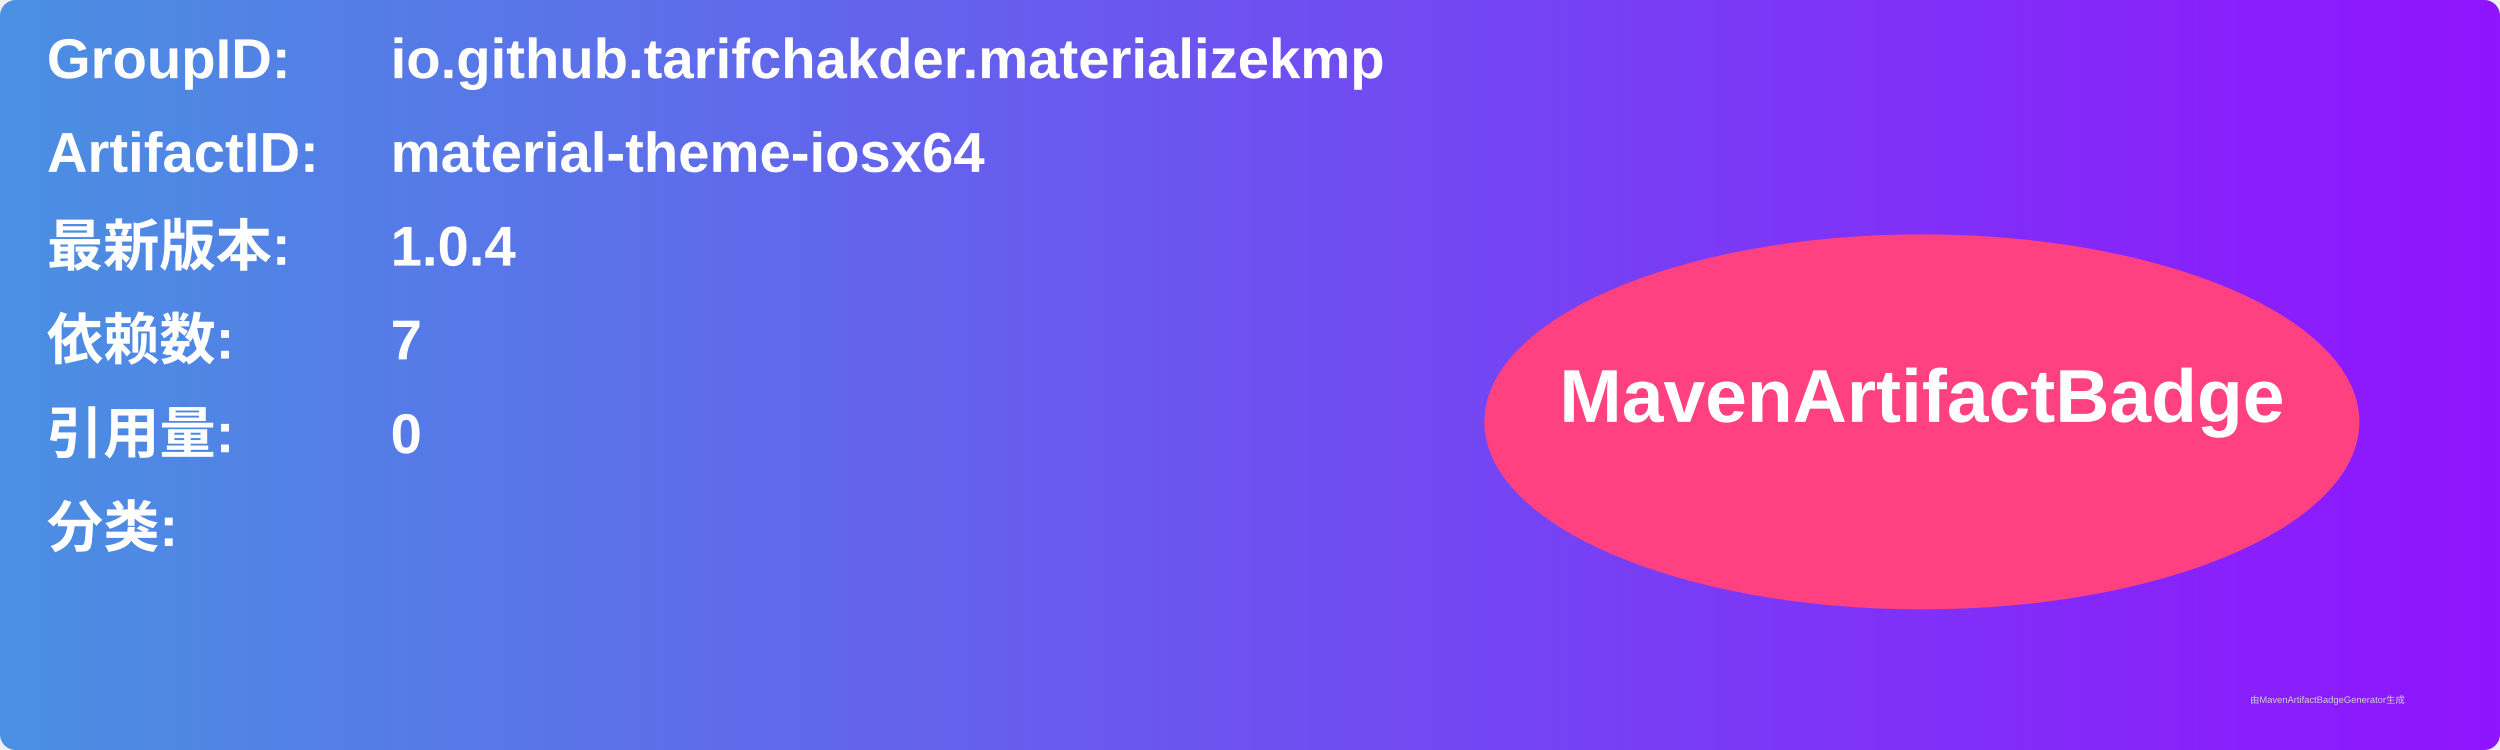
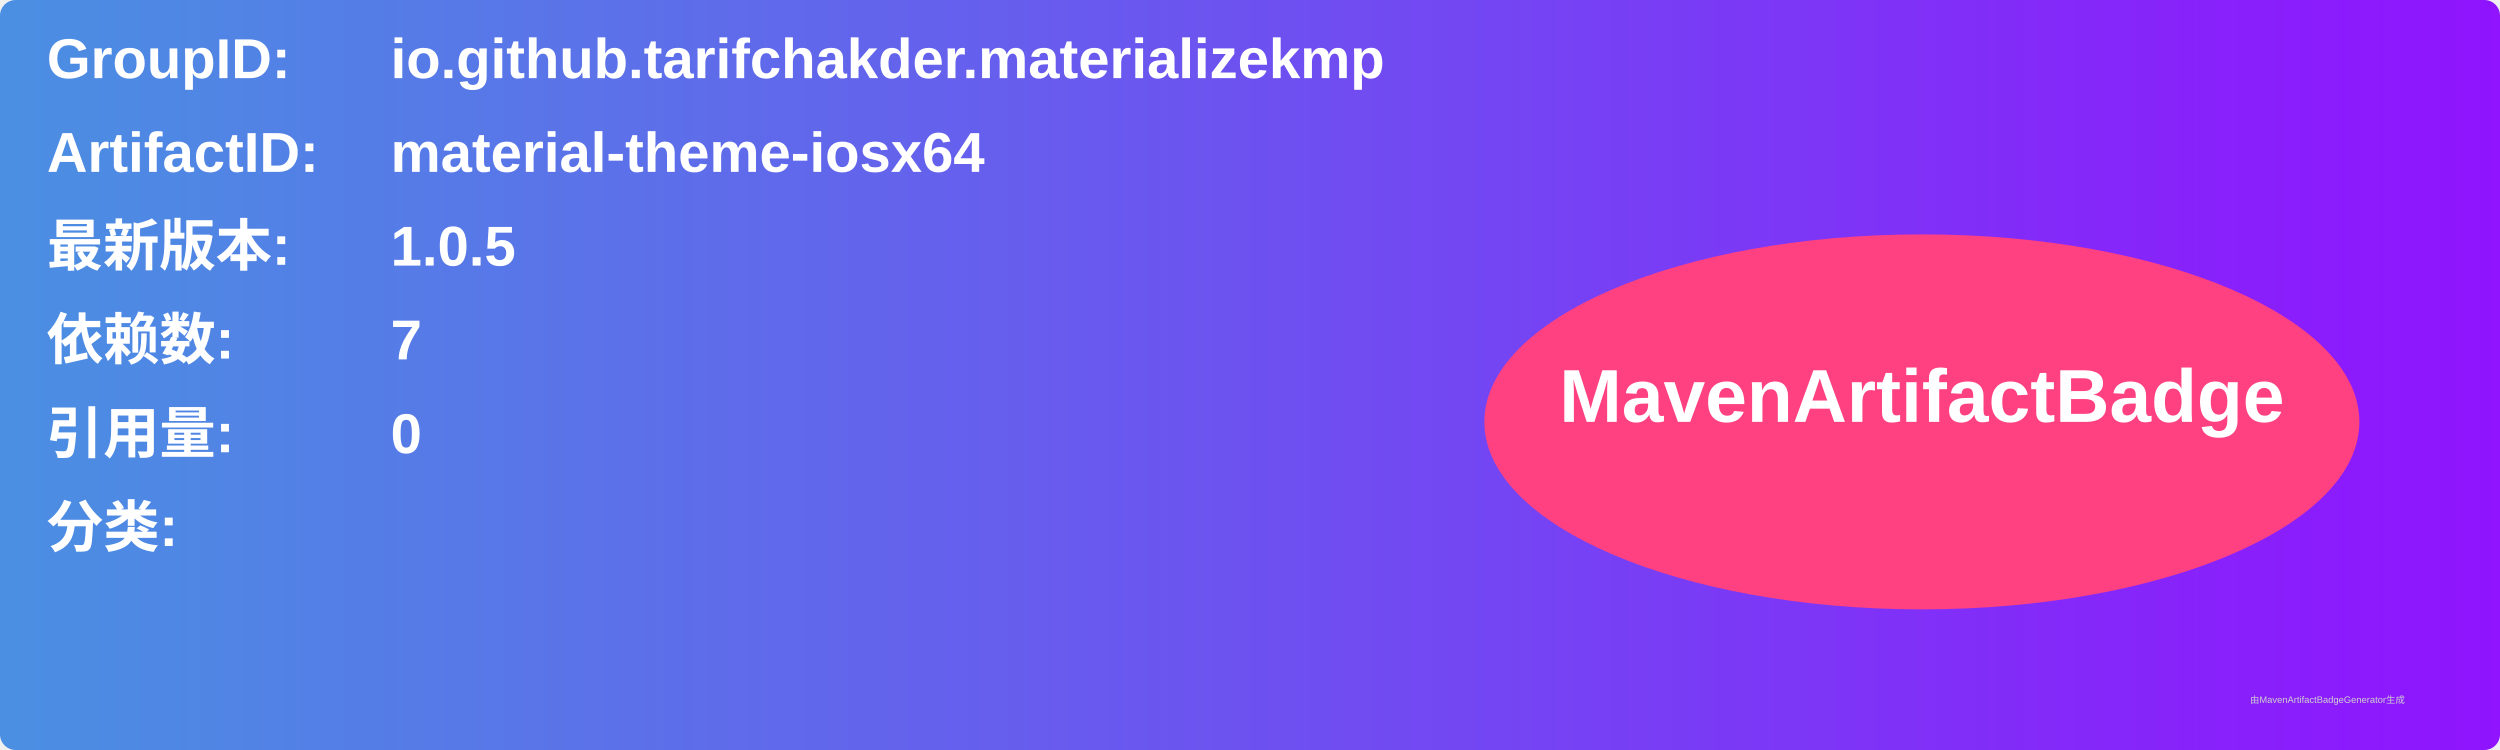
<svg xmlns="http://www.w3.org/2000/svg" width="800" height="240" viewBox="0 0 800 240">
  <linearGradient id="grad" x1="0%" y1="0%" x2="100%" y2="0%">
    <stop offset="0%" stop-color="#4a90e2" />
    <stop offset="100%" stop-color="#9013fe" />
  </linearGradient>
  <rect width="100%" height="100%" rx="5" ry="5" fill="url(#grad)" />
  <g transform="translate(15, 15)">
    <text x="0" y="10" font-family="Arial" font-size="18" fill="white" font-weight="bold" width="260">GroupID:</text>
    <text x="110" y="10" font-family="Arial" font-size="18" fill="white" font-weight="bold" width="460">io.github.tarifchakder.materializekmp</text>
    <text x="0" y="40" font-family="Arial" font-size="18" fill="white" font-weight="bold" width="260">ArtifactID:</text>
    <text x="110" y="40" font-family="Arial" font-size="18" fill="white" font-weight="bold" width="460">material-theme-iosx64</text>
    <text x="0" y="70" font-family="Arial" font-size="18" fill="white" font-weight="bold">最新版本:</text>
    <text x="110" y="70" font-family="Arial" font-size="18" fill="white" font-weight="bold">
-       <tspan font-weight="bold">1.0.4</tspan>
+       <tspan font-weight="bold">1.0.5</tspan>
    </text>
    <text x="0" y="100" font-family="Arial" font-size="18" fill="white" font-weight="bold">依赖数: </text>
    <text x="110" y="100" font-family="Arial" font-size="18" fill="white">
      <tspan font-weight="bold">7</tspan>
    </text>
    <text x="0" y="130" font-family="Arial" font-size="18" fill="white" font-weight="bold">引用量: </text>
    <text x="110" y="130" font-family="Arial" font-size="18" fill="white">
      <tspan font-weight="bold">0</tspan>
    </text>
    <text x="0" y="160" font-family="Arial" font-size="18" fill="white" font-weight="bold">分类:</text>
    <text x="10" y="190" font-family="Arial" font-size="10" fill="white">
      <tspan font-weight="bold" />
    </text>
    <ellipse cx="600" cy="120" rx="140" ry="60" fill="#ff4081" />
    <text x="600" y="120" text-anchor="middle" font-family="Arial" font-size="24" fill="white" font-weight="bold">MavenArtifactBadge</text>
  </g>
  <text x="720" y="225" font-family="Arial" font-size="3" fill="#d0d0d0">由MavenArtifactBadgeGenerator生成</text>
</svg>
